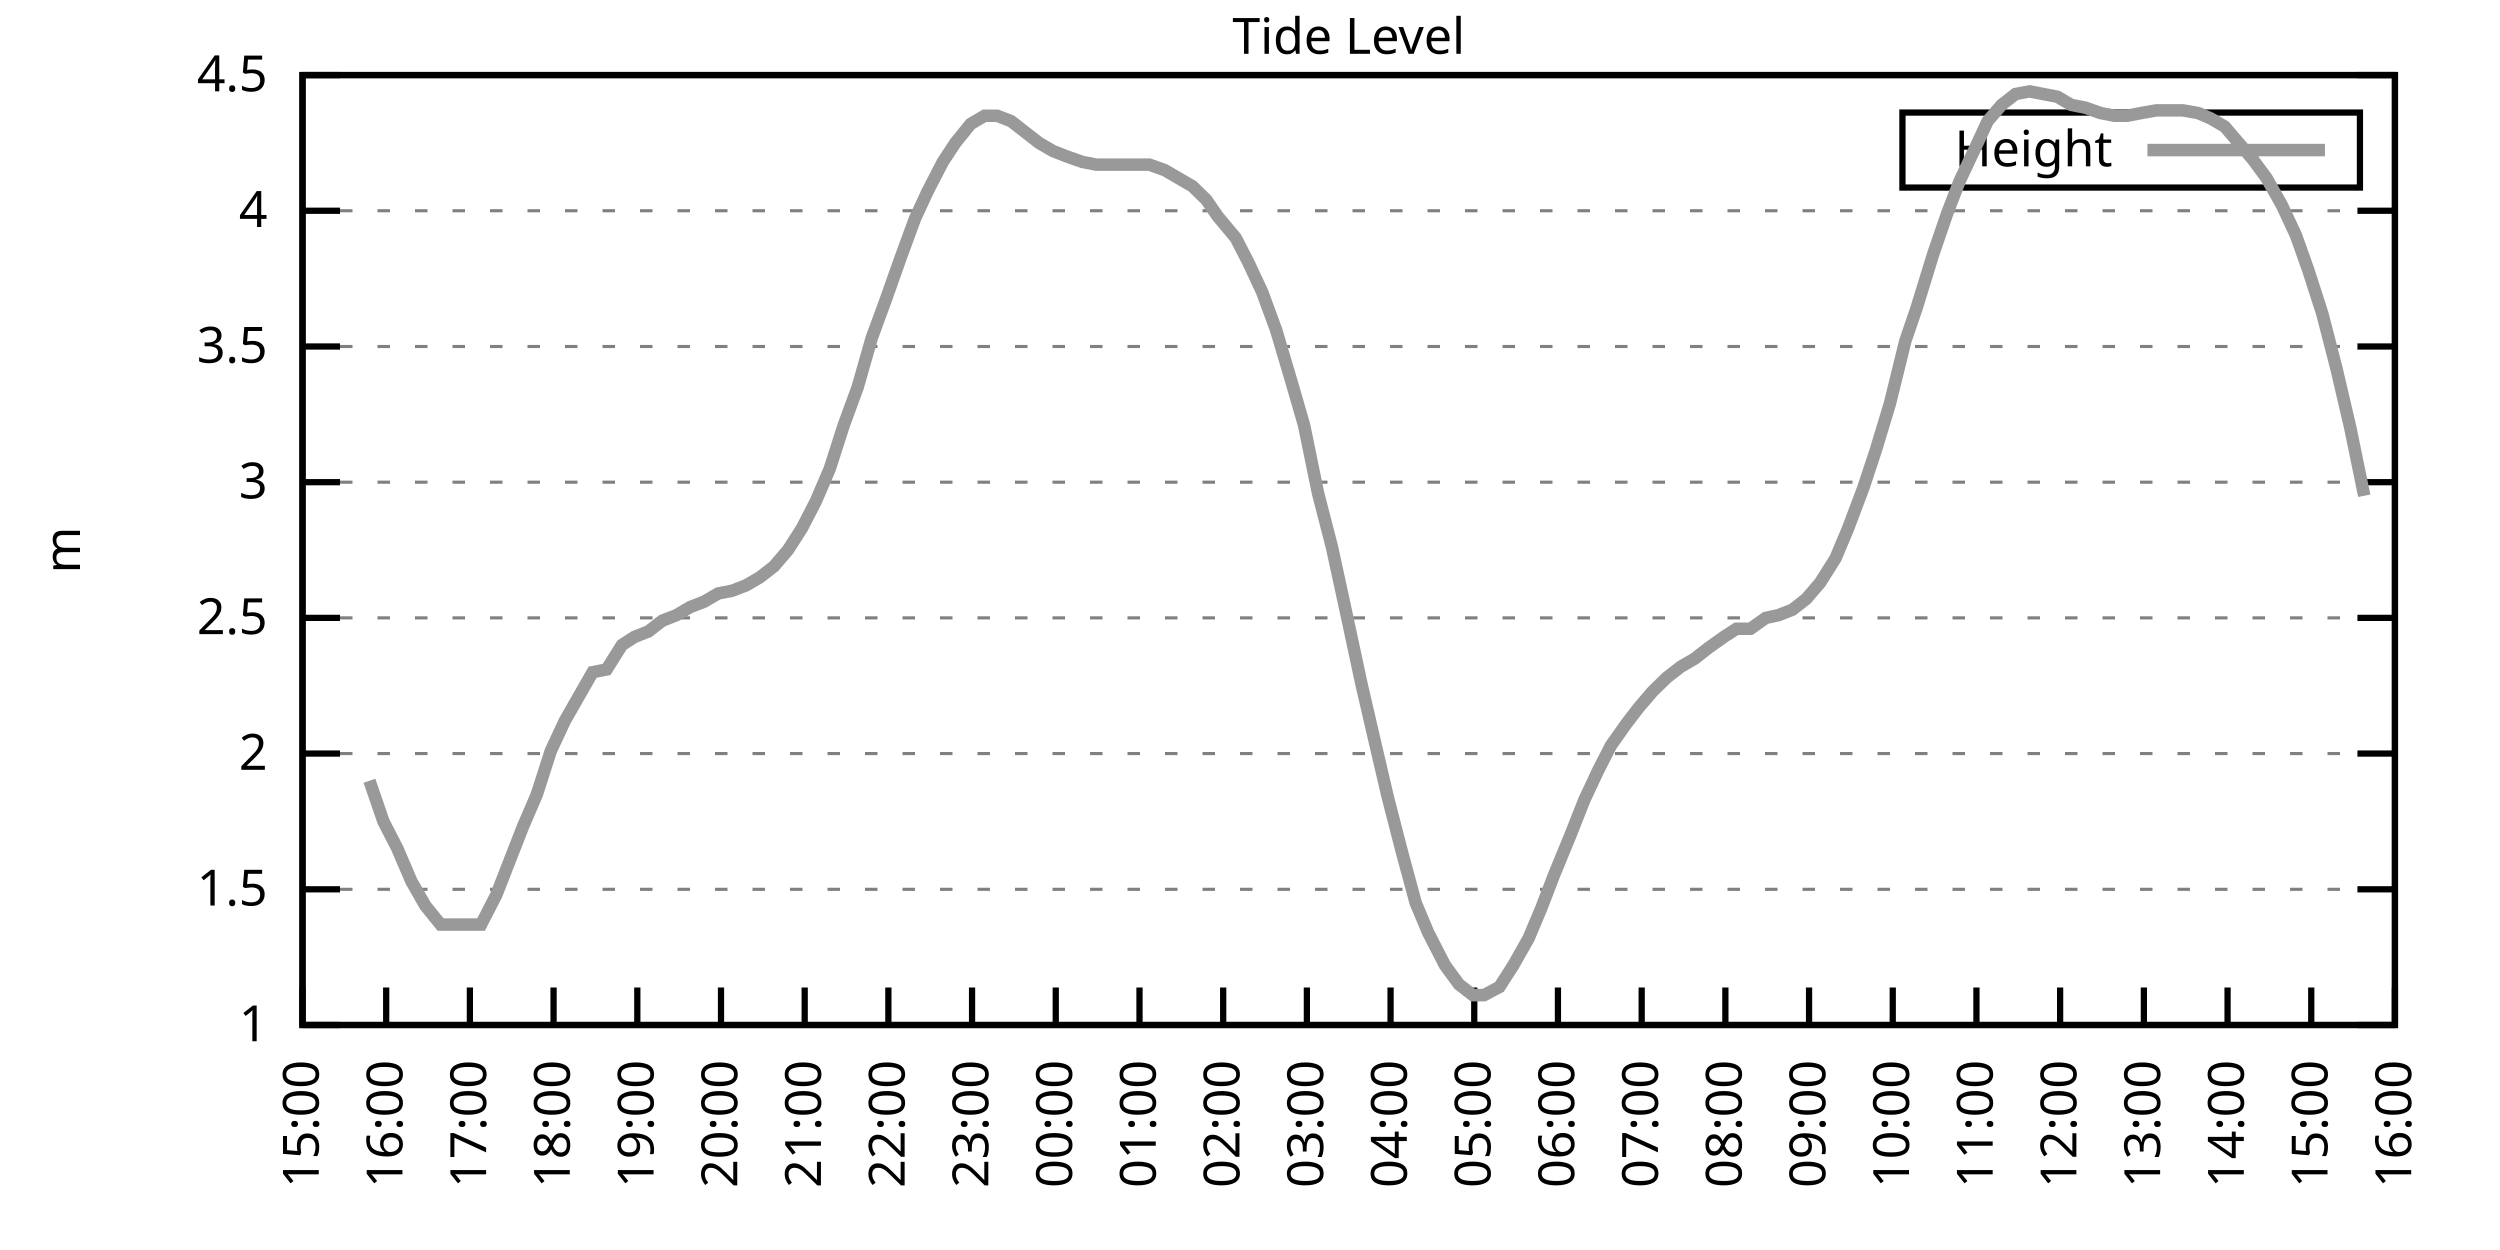
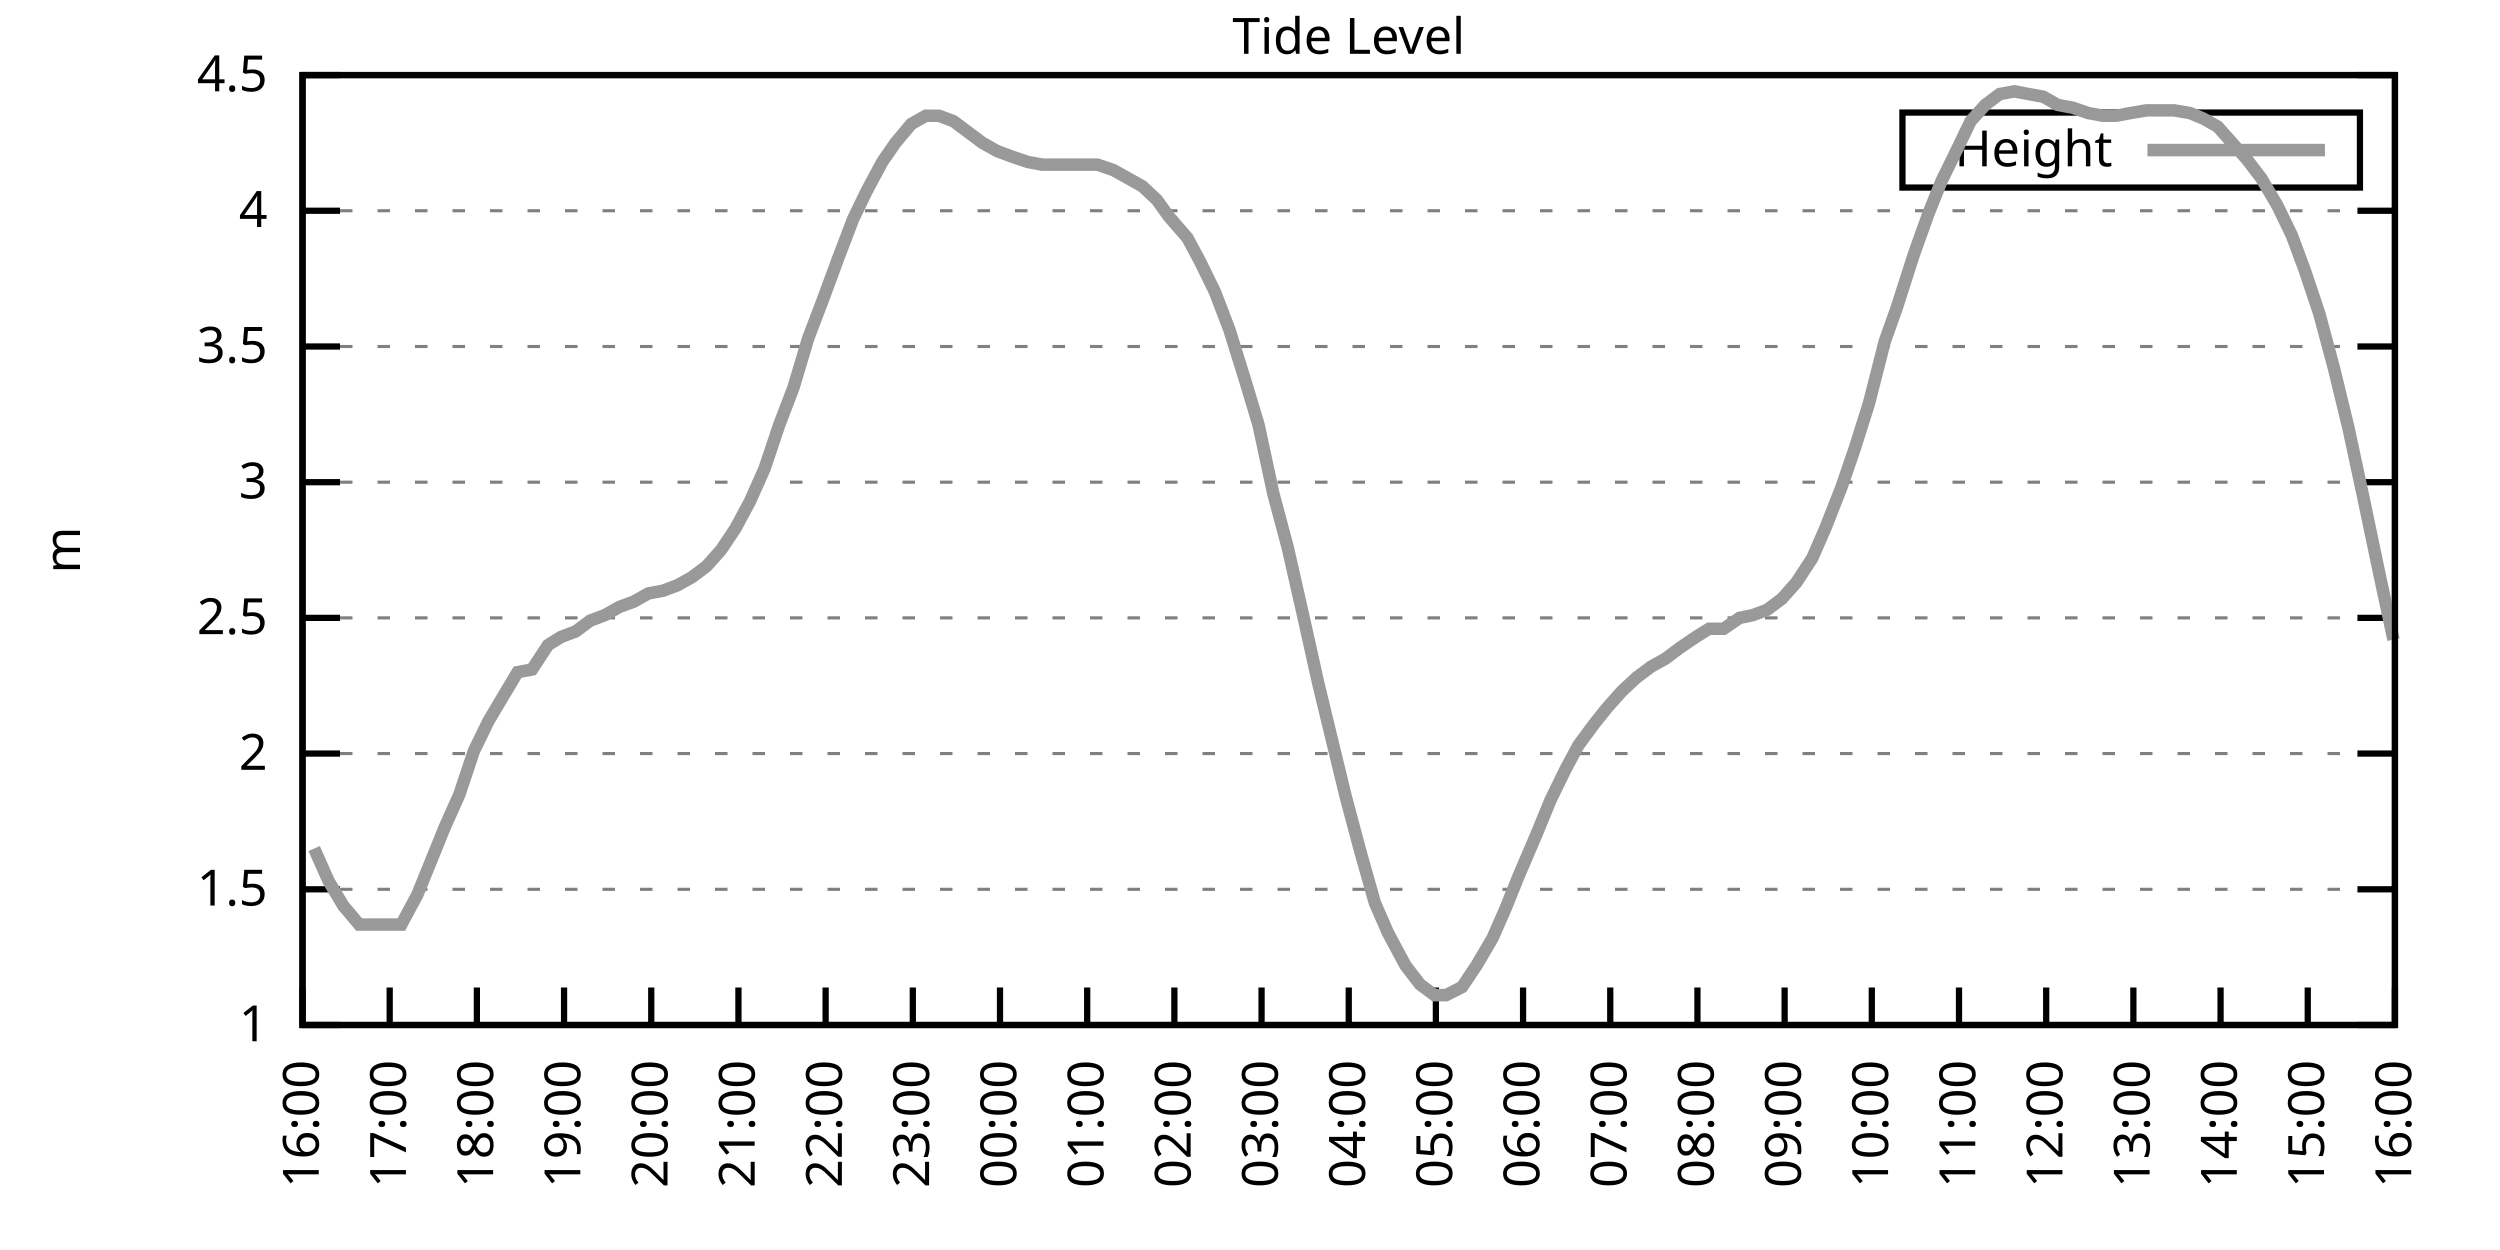
<svg xmlns="http://www.w3.org/2000/svg" xmlns:xlink="http://www.w3.org/1999/xlink" width="400" height="200" viewBox="0 0 400 200">
  <g id="gnuplot_canvas">
    <rect x="0" y="0" width="400" height="200" fill="none" />
    <defs>
      <circle id="gpDot" r="0.5" stroke-width="0.5" stroke="currentColor" />
      <path id="gpPt0" stroke-width="0.333" stroke="currentColor" d="M-1,0 h2 M0,-1 v2" />
      <path id="gpPt1" stroke-width="0.333" stroke="currentColor" d="M-1,-1 L1,1 M1,-1 L-1,1" />
      <path id="gpPt2" stroke-width="0.333" stroke="currentColor" d="M-1,0 L1,0 M0,-1 L0,1 M-1,-1 L1,1 M-1,1 L1,-1" />
      <rect id="gpPt3" stroke-width="0.333" stroke="currentColor" x="-1" y="-1" width="2" height="2" />
      <rect id="gpPt4" stroke-width="0.333" stroke="currentColor" fill="currentColor" x="-1" y="-1" width="2" height="2" />
      <circle id="gpPt5" stroke-width="0.333" stroke="currentColor" cx="0" cy="0" r="1" />
      <use xlink:href="#gpPt5" id="gpPt6" fill="currentColor" stroke="none" />
      <path id="gpPt7" stroke-width="0.333" stroke="currentColor" d="M0,-1.33 L-1.33,0.67 L1.33,0.67 z" />
      <use xlink:href="#gpPt7" id="gpPt8" fill="currentColor" stroke="none" />
      <use xlink:href="#gpPt7" id="gpPt9" stroke="currentColor" transform="rotate(180)" />
      <use xlink:href="#gpPt9" id="gpPt10" fill="currentColor" stroke="none" />
      <use xlink:href="#gpPt3" id="gpPt11" stroke="currentColor" transform="rotate(45)" />
      <use xlink:href="#gpPt11" id="gpPt12" fill="currentColor" stroke="none" />
      <path id="gpPt13" stroke-width="0.333" stroke="currentColor" d="M0,1.330 L1.265,0.411 L0.782,-1.067 L-0.782,-1.076 L-1.265,0.411 z" />
      <use xlink:href="#gpPt13" id="gpPt14" fill="currentColor" stroke="none" />
      <filter id="textbox" filterUnits="objectBoundingBox" x="0" y="0" height="1" width="1">
        <feFlood flood-color="white" flood-opacity="1" result="bgnd" />
        <feComposite in="SourceGraphic" in2="bgnd" operator="atop" />
      </filter>
      <filter id="greybox" filterUnits="objectBoundingBox" x="0" y="0" height="1" width="1">
        <feFlood flood-color="lightgrey" flood-opacity="1" result="grey" />
        <feComposite in="SourceGraphic" in2="grey" operator="atop" />
      </filter>
    </defs>
    <g fill="none" color="white" stroke="currentColor" stroke-width="1.00" stroke-linecap="butt" stroke-linejoin="miter">
</g>
    <g fill="none" color="black" stroke="currentColor" stroke-width="1.00" stroke-linecap="butt" stroke-linejoin="miter">
      <g stroke="none" shape-rendering="crispEdges">
        <polygon fill="rgb(255, 255, 255)" points="48.40,164.00 383.18,164.00 383.18,12.02 48.40,12.02 " />
      </g>
    </g>
    <g fill="none" color="black" stroke="currentColor" stroke-width="1.00" stroke-linecap="butt" stroke-linejoin="miter">
</g>
    <g fill="none" color="black" stroke="black" stroke-width="0.50" stroke-linecap="butt" stroke-linejoin="miter">
</g>
    <g fill="none" color="gray" stroke="currentColor" stroke-width="0.50" stroke-linecap="butt" stroke-linejoin="miter">
      <path stroke="gray" stroke-dasharray="2,4" class="gridline" d="M48.40,164.00 L383.19,164.00  " />
    </g>
    <g fill="none" color="gray" stroke="gray" stroke-width="1.00" stroke-linecap="butt" stroke-linejoin="miter">
</g>
    <g fill="none" color="black" stroke="currentColor" stroke-width="1.00" stroke-linecap="butt" stroke-linejoin="miter">
      <path stroke="black" d="M48.40,164.00 L54.40,164.00 M383.19,164.00 L377.19,164.00  " />
      <g transform="translate(42.80,166.60)" stroke="none" fill="black" font-family="Sans" font-size="8.00" text-anchor="end">
        <text>
          <tspan font-family="Sans"> 1</tspan>
        </text>
      </g>
    </g>
    <g fill="none" color="black" stroke="currentColor" stroke-width="1.00" stroke-linecap="butt" stroke-linejoin="miter">
</g>
    <g fill="none" color="black" stroke="black" stroke-width="0.50" stroke-linecap="butt" stroke-linejoin="miter">
</g>
    <g fill="none" color="gray" stroke="currentColor" stroke-width="0.50" stroke-linecap="butt" stroke-linejoin="miter">
      <path stroke="gray" stroke-dasharray="2,4" class="gridline" d="M48.40,142.29 L383.19,142.29  " />
    </g>
    <g fill="none" color="gray" stroke="gray" stroke-width="1.00" stroke-linecap="butt" stroke-linejoin="miter">
</g>
    <g fill="none" color="black" stroke="currentColor" stroke-width="1.00" stroke-linecap="butt" stroke-linejoin="miter">
      <path stroke="black" d="M48.40,142.29 L54.40,142.29 M383.19,142.29 L377.19,142.29  " />
      <g transform="translate(42.80,144.89)" stroke="none" fill="black" font-family="Sans" font-size="8.00" text-anchor="end">
        <text>
          <tspan font-family="Sans"> 1.5</tspan>
        </text>
      </g>
    </g>
    <g fill="none" color="black" stroke="currentColor" stroke-width="1.00" stroke-linecap="butt" stroke-linejoin="miter">
</g>
    <g fill="none" color="black" stroke="black" stroke-width="0.50" stroke-linecap="butt" stroke-linejoin="miter">
</g>
    <g fill="none" color="gray" stroke="currentColor" stroke-width="0.50" stroke-linecap="butt" stroke-linejoin="miter">
      <path stroke="gray" stroke-dasharray="2,4" class="gridline" d="M48.40,120.57 L383.19,120.57  " />
    </g>
    <g fill="none" color="gray" stroke="gray" stroke-width="1.00" stroke-linecap="butt" stroke-linejoin="miter">
</g>
    <g fill="none" color="black" stroke="currentColor" stroke-width="1.00" stroke-linecap="butt" stroke-linejoin="miter">
      <path stroke="black" d="M48.40,120.57 L54.40,120.57 M383.19,120.57 L377.19,120.57  " />
      <g transform="translate(42.80,123.17)" stroke="none" fill="black" font-family="Sans" font-size="8.00" text-anchor="end">
        <text>
          <tspan font-family="Sans"> 2</tspan>
        </text>
      </g>
    </g>
    <g fill="none" color="black" stroke="currentColor" stroke-width="1.00" stroke-linecap="butt" stroke-linejoin="miter">
</g>
    <g fill="none" color="black" stroke="black" stroke-width="0.50" stroke-linecap="butt" stroke-linejoin="miter">
</g>
    <g fill="none" color="gray" stroke="currentColor" stroke-width="0.50" stroke-linecap="butt" stroke-linejoin="miter">
      <path stroke="gray" stroke-dasharray="2,4" class="gridline" d="M48.40,98.86 L383.19,98.86  " />
    </g>
    <g fill="none" color="gray" stroke="gray" stroke-width="1.00" stroke-linecap="butt" stroke-linejoin="miter">
</g>
    <g fill="none" color="black" stroke="currentColor" stroke-width="1.00" stroke-linecap="butt" stroke-linejoin="miter">
      <path stroke="black" d="M48.40,98.86 L54.40,98.86 M383.19,98.86 L377.19,98.86  " />
      <g transform="translate(42.80,101.46)" stroke="none" fill="black" font-family="Sans" font-size="8.00" text-anchor="end">
        <text>
          <tspan font-family="Sans"> 2.5</tspan>
        </text>
      </g>
    </g>
    <g fill="none" color="black" stroke="currentColor" stroke-width="1.00" stroke-linecap="butt" stroke-linejoin="miter">
</g>
    <g fill="none" color="black" stroke="black" stroke-width="0.50" stroke-linecap="butt" stroke-linejoin="miter">
</g>
    <g fill="none" color="gray" stroke="currentColor" stroke-width="0.50" stroke-linecap="butt" stroke-linejoin="miter">
      <path stroke="gray" stroke-dasharray="2,4" class="gridline" d="M48.40,77.15 L383.19,77.15  " />
    </g>
    <g fill="none" color="gray" stroke="gray" stroke-width="1.00" stroke-linecap="butt" stroke-linejoin="miter">
</g>
    <g fill="none" color="black" stroke="currentColor" stroke-width="1.00" stroke-linecap="butt" stroke-linejoin="miter">
      <path stroke="black" d="M48.40,77.15 L54.40,77.15 M383.19,77.15 L377.19,77.15  " />
      <g transform="translate(42.80,79.75)" stroke="none" fill="black" font-family="Sans" font-size="8.00" text-anchor="end">
        <text>
          <tspan font-family="Sans"> 3</tspan>
        </text>
      </g>
    </g>
    <g fill="none" color="black" stroke="currentColor" stroke-width="1.00" stroke-linecap="butt" stroke-linejoin="miter">
</g>
    <g fill="none" color="black" stroke="black" stroke-width="0.50" stroke-linecap="butt" stroke-linejoin="miter">
</g>
    <g fill="none" color="gray" stroke="currentColor" stroke-width="0.50" stroke-linecap="butt" stroke-linejoin="miter">
      <path stroke="gray" stroke-dasharray="2,4" class="gridline" d="M48.40,55.44 L383.19,55.44  " />
    </g>
    <g fill="none" color="gray" stroke="gray" stroke-width="1.00" stroke-linecap="butt" stroke-linejoin="miter">
</g>
    <g fill="none" color="black" stroke="currentColor" stroke-width="1.00" stroke-linecap="butt" stroke-linejoin="miter">
      <path stroke="black" d="M48.40,55.44 L54.40,55.44 M383.19,55.44 L377.19,55.44  " />
      <g transform="translate(42.80,58.04)" stroke="none" fill="black" font-family="Sans" font-size="8.00" text-anchor="end">
        <text>
          <tspan font-family="Sans"> 3.5</tspan>
        </text>
      </g>
    </g>
    <g fill="none" color="black" stroke="currentColor" stroke-width="1.00" stroke-linecap="butt" stroke-linejoin="miter">
</g>
    <g fill="none" color="black" stroke="black" stroke-width="0.50" stroke-linecap="butt" stroke-linejoin="miter">
</g>
    <g fill="none" color="gray" stroke="currentColor" stroke-width="0.50" stroke-linecap="butt" stroke-linejoin="miter">
      <path stroke="gray" stroke-dasharray="2,4" class="gridline" d="M48.40,33.72 L383.19,33.72  " />
    </g>
    <g fill="none" color="gray" stroke="gray" stroke-width="1.00" stroke-linecap="butt" stroke-linejoin="miter">
</g>
    <g fill="none" color="black" stroke="currentColor" stroke-width="1.00" stroke-linecap="butt" stroke-linejoin="miter">
      <path stroke="black" d="M48.40,33.72 L54.40,33.72 M383.19,33.72 L377.19,33.72  " />
      <g transform="translate(42.80,36.32)" stroke="none" fill="black" font-family="Sans" font-size="8.00" text-anchor="end">
        <text>
          <tspan font-family="Sans"> 4</tspan>
        </text>
      </g>
    </g>
    <g fill="none" color="black" stroke="currentColor" stroke-width="1.00" stroke-linecap="butt" stroke-linejoin="miter">
</g>
    <g fill="none" color="black" stroke="black" stroke-width="0.50" stroke-linecap="butt" stroke-linejoin="miter">
</g>
    <g fill="none" color="gray" stroke="currentColor" stroke-width="0.50" stroke-linecap="butt" stroke-linejoin="miter">
      <path stroke="gray" stroke-dasharray="2,4" class="gridline" d="M48.40,12.01 L383.19,12.01  " />
    </g>
    <g fill="none" color="gray" stroke="gray" stroke-width="1.00" stroke-linecap="butt" stroke-linejoin="miter">
</g>
    <g fill="none" color="black" stroke="currentColor" stroke-width="1.00" stroke-linecap="butt" stroke-linejoin="miter">
      <path stroke="black" d="M48.40,12.01 L54.40,12.01 M383.19,12.01 L377.19,12.01  " />
      <g transform="translate(42.80,14.61)" stroke="none" fill="black" font-family="Sans" font-size="8.00" text-anchor="end">
        <text>
          <tspan font-family="Sans"> 4.5</tspan>
        </text>
      </g>
    </g>
    <g fill="none" color="black" stroke="currentColor" stroke-width="1.00" stroke-linecap="butt" stroke-linejoin="miter">
      <path stroke="black" d="M48.40,164.00 L48.40,158.00  " />
      <g transform="translate(51.00,169.60) rotate(270.00)" stroke="none" fill="black" font-family="Sans" font-size="8.00" text-anchor="end">
        <text>
-           <tspan font-family="Sans">15:00</tspan>
-         </text>
-       </g>
-     </g>
-     <g fill="none" color="black" stroke="currentColor" stroke-width="1.00" stroke-linecap="butt" stroke-linejoin="miter">
-       <path stroke="black" d="M61.79,164.00 L61.79,158.00  " />
-       <g transform="translate(64.39,169.60) rotate(270.00)" stroke="none" fill="black" font-family="Sans" font-size="8.00" text-anchor="end">
-         <text>
          <tspan font-family="Sans">16:00</tspan>
        </text>
      </g>
    </g>
    <g fill="none" color="black" stroke="currentColor" stroke-width="1.00" stroke-linecap="butt" stroke-linejoin="miter">
-       <path stroke="black" d="M75.18,164.00 L75.18,158.00  " />
-       <g transform="translate(77.78,169.60) rotate(270.00)" stroke="none" fill="black" font-family="Sans" font-size="8.00" text-anchor="end">
+       <path stroke="black" d="M62.35,164.00 L62.35,158.00  " />
+       <g transform="translate(64.95,169.60) rotate(270.00)" stroke="none" fill="black" font-family="Sans" font-size="8.00" text-anchor="end">
        <text>
          <tspan font-family="Sans">17:00</tspan>
        </text>
      </g>
    </g>
    <g fill="none" color="black" stroke="currentColor" stroke-width="1.00" stroke-linecap="butt" stroke-linejoin="miter">
-       <path stroke="black" d="M88.57,164.00 L88.57,158.00  " />
-       <g transform="translate(91.17,169.60) rotate(270.00)" stroke="none" fill="black" font-family="Sans" font-size="8.00" text-anchor="end">
+       <path stroke="black" d="M76.30,164.00 L76.30,158.00  " />
+       <g transform="translate(78.90,169.60) rotate(270.00)" stroke="none" fill="black" font-family="Sans" font-size="8.00" text-anchor="end">
        <text>
          <tspan font-family="Sans">18:00</tspan>
        </text>
      </g>
    </g>
    <g fill="none" color="black" stroke="currentColor" stroke-width="1.00" stroke-linecap="butt" stroke-linejoin="miter">
-       <path stroke="black" d="M101.97,164.00 L101.97,158.00  " />
-       <g transform="translate(104.57,169.60) rotate(270.00)" stroke="none" fill="black" font-family="Sans" font-size="8.00" text-anchor="end">
+       <path stroke="black" d="M90.25,164.00 L90.25,158.00  " />
+       <g transform="translate(92.85,169.60) rotate(270.00)" stroke="none" fill="black" font-family="Sans" font-size="8.00" text-anchor="end">
        <text>
          <tspan font-family="Sans">19:00</tspan>
        </text>
      </g>
    </g>
    <g fill="none" color="black" stroke="currentColor" stroke-width="1.00" stroke-linecap="butt" stroke-linejoin="miter">
-       <path stroke="black" d="M115.36,164.00 L115.36,158.00  " />
-       <g transform="translate(117.96,169.60) rotate(270.00)" stroke="none" fill="black" font-family="Sans" font-size="8.00" text-anchor="end">
+       <path stroke="black" d="M104.20,164.00 L104.20,158.00  " />
+       <g transform="translate(106.80,169.60) rotate(270.00)" stroke="none" fill="black" font-family="Sans" font-size="8.00" text-anchor="end">
        <text>
          <tspan font-family="Sans">20:00</tspan>
        </text>
      </g>
    </g>
    <g fill="none" color="black" stroke="currentColor" stroke-width="1.00" stroke-linecap="butt" stroke-linejoin="miter">
-       <path stroke="black" d="M128.75,164.00 L128.75,158.00  " />
-       <g transform="translate(131.35,169.60) rotate(270.00)" stroke="none" fill="black" font-family="Sans" font-size="8.00" text-anchor="end">
+       <path stroke="black" d="M118.15,164.00 L118.15,158.00  " />
+       <g transform="translate(120.75,169.60) rotate(270.00)" stroke="none" fill="black" font-family="Sans" font-size="8.00" text-anchor="end">
        <text>
          <tspan font-family="Sans">21:00</tspan>
        </text>
      </g>
    </g>
    <g fill="none" color="black" stroke="currentColor" stroke-width="1.00" stroke-linecap="butt" stroke-linejoin="miter">
-       <path stroke="black" d="M142.14,164.00 L142.14,158.00  " />
-       <g transform="translate(144.74,169.60) rotate(270.00)" stroke="none" fill="black" font-family="Sans" font-size="8.00" text-anchor="end">
+       <path stroke="black" d="M132.10,164.00 L132.10,158.00  " />
+       <g transform="translate(134.70,169.60) rotate(270.00)" stroke="none" fill="black" font-family="Sans" font-size="8.00" text-anchor="end">
        <text>
          <tspan font-family="Sans">22:00</tspan>
        </text>
      </g>
    </g>
    <g fill="none" color="black" stroke="currentColor" stroke-width="1.00" stroke-linecap="butt" stroke-linejoin="miter">
-       <path stroke="black" d="M155.53,164.00 L155.53,158.00  " />
-       <g transform="translate(158.13,169.60) rotate(270.00)" stroke="none" fill="black" font-family="Sans" font-size="8.00" text-anchor="end">
+       <path stroke="black" d="M146.05,164.00 L146.05,158.00  " />
+       <g transform="translate(148.65,169.60) rotate(270.00)" stroke="none" fill="black" font-family="Sans" font-size="8.00" text-anchor="end">
        <text>
          <tspan font-family="Sans">23:00</tspan>
        </text>
      </g>
    </g>
    <g fill="none" color="black" stroke="currentColor" stroke-width="1.00" stroke-linecap="butt" stroke-linejoin="miter">
-       <path stroke="black" d="M168.92,164.00 L168.92,158.00  " />
-       <g transform="translate(171.52,169.60) rotate(270.00)" stroke="none" fill="black" font-family="Sans" font-size="8.00" text-anchor="end">
+       <path stroke="black" d="M160.00,164.00 L160.00,158.00  " />
+       <g transform="translate(162.60,169.60) rotate(270.00)" stroke="none" fill="black" font-family="Sans" font-size="8.00" text-anchor="end">
        <text>
          <tspan font-family="Sans">00:00</tspan>
        </text>
      </g>
    </g>
    <g fill="none" color="black" stroke="currentColor" stroke-width="1.00" stroke-linecap="butt" stroke-linejoin="miter">
-       <path stroke="black" d="M182.32,164.00 L182.32,158.00  " />
-       <g transform="translate(184.92,169.60) rotate(270.00)" stroke="none" fill="black" font-family="Sans" font-size="8.00" text-anchor="end">
+       <path stroke="black" d="M173.95,164.00 L173.95,158.00  " />
+       <g transform="translate(176.55,169.60) rotate(270.00)" stroke="none" fill="black" font-family="Sans" font-size="8.00" text-anchor="end">
        <text>
          <tspan font-family="Sans">01:00</tspan>
        </text>
      </g>
    </g>
    <g fill="none" color="black" stroke="currentColor" stroke-width="1.00" stroke-linecap="butt" stroke-linejoin="miter">
-       <path stroke="black" d="M195.71,164.00 L195.71,158.00  " />
-       <g transform="translate(198.31,169.60) rotate(270.00)" stroke="none" fill="black" font-family="Sans" font-size="8.00" text-anchor="end">
+       <path stroke="black" d="M187.90,164.00 L187.90,158.00  " />
+       <g transform="translate(190.50,169.60) rotate(270.00)" stroke="none" fill="black" font-family="Sans" font-size="8.00" text-anchor="end">
        <text>
          <tspan font-family="Sans">02:00</tspan>
        </text>
      </g>
    </g>
    <g fill="none" color="black" stroke="currentColor" stroke-width="1.00" stroke-linecap="butt" stroke-linejoin="miter">
-       <path stroke="black" d="M209.10,164.00 L209.10,158.00  " />
-       <g transform="translate(211.70,169.60) rotate(270.00)" stroke="none" fill="black" font-family="Sans" font-size="8.00" text-anchor="end">
+       <path stroke="black" d="M201.85,164.00 L201.85,158.00  " />
+       <g transform="translate(204.45,169.60) rotate(270.00)" stroke="none" fill="black" font-family="Sans" font-size="8.00" text-anchor="end">
        <text>
          <tspan font-family="Sans">03:00</tspan>
        </text>
      </g>
    </g>
    <g fill="none" color="black" stroke="currentColor" stroke-width="1.00" stroke-linecap="butt" stroke-linejoin="miter">
-       <path stroke="black" d="M222.49,164.00 L222.49,158.00  " />
-       <g transform="translate(225.09,169.60) rotate(270.00)" stroke="none" fill="black" font-family="Sans" font-size="8.00" text-anchor="end">
+       <path stroke="black" d="M215.80,164.00 L215.80,158.00  " />
+       <g transform="translate(218.40,169.60) rotate(270.00)" stroke="none" fill="black" font-family="Sans" font-size="8.00" text-anchor="end">
        <text>
          <tspan font-family="Sans">04:00</tspan>
        </text>
      </g>
    </g>
    <g fill="none" color="black" stroke="currentColor" stroke-width="1.00" stroke-linecap="butt" stroke-linejoin="miter">
-       <path stroke="black" d="M235.88,164.00 L235.88,158.00  " />
-       <g transform="translate(238.48,169.60) rotate(270.00)" stroke="none" fill="black" font-family="Sans" font-size="8.00" text-anchor="end">
+       <path stroke="black" d="M229.74,164.00 L229.74,158.00  " />
+       <g transform="translate(232.34,169.60) rotate(270.00)" stroke="none" fill="black" font-family="Sans" font-size="8.00" text-anchor="end">
        <text>
          <tspan font-family="Sans">05:00</tspan>
        </text>
      </g>
    </g>
    <g fill="none" color="black" stroke="currentColor" stroke-width="1.00" stroke-linecap="butt" stroke-linejoin="miter">
-       <path stroke="black" d="M249.27,164.00 L249.27,158.00  " />
-       <g transform="translate(251.87,169.60) rotate(270.00)" stroke="none" fill="black" font-family="Sans" font-size="8.00" text-anchor="end">
+       <path stroke="black" d="M243.69,164.00 L243.69,158.00  " />
+       <g transform="translate(246.29,169.60) rotate(270.00)" stroke="none" fill="black" font-family="Sans" font-size="8.00" text-anchor="end">
        <text>
          <tspan font-family="Sans">06:00</tspan>
        </text>
      </g>
    </g>
    <g fill="none" color="black" stroke="currentColor" stroke-width="1.00" stroke-linecap="butt" stroke-linejoin="miter">
-       <path stroke="black" d="M262.67,164.00 L262.67,158.00  " />
-       <g transform="translate(265.27,169.60) rotate(270.00)" stroke="none" fill="black" font-family="Sans" font-size="8.00" text-anchor="end">
+       <path stroke="black" d="M257.64,164.00 L257.64,158.00  " />
+       <g transform="translate(260.24,169.60) rotate(270.00)" stroke="none" fill="black" font-family="Sans" font-size="8.00" text-anchor="end">
        <text>
          <tspan font-family="Sans">07:00</tspan>
        </text>
      </g>
    </g>
    <g fill="none" color="black" stroke="currentColor" stroke-width="1.00" stroke-linecap="butt" stroke-linejoin="miter">
-       <path stroke="black" d="M276.06,164.00 L276.06,158.00  " />
-       <g transform="translate(278.66,169.60) rotate(270.00)" stroke="none" fill="black" font-family="Sans" font-size="8.00" text-anchor="end">
+       <path stroke="black" d="M271.59,164.00 L271.59,158.00  " />
+       <g transform="translate(274.19,169.60) rotate(270.00)" stroke="none" fill="black" font-family="Sans" font-size="8.00" text-anchor="end">
        <text>
          <tspan font-family="Sans">08:00</tspan>
        </text>
      </g>
    </g>
    <g fill="none" color="black" stroke="currentColor" stroke-width="1.00" stroke-linecap="butt" stroke-linejoin="miter">
-       <path stroke="black" d="M289.45,164.00 L289.45,158.00  " />
-       <g transform="translate(292.05,169.60) rotate(270.00)" stroke="none" fill="black" font-family="Sans" font-size="8.00" text-anchor="end">
+       <path stroke="black" d="M285.54,164.00 L285.54,158.00  " />
+       <g transform="translate(288.14,169.60) rotate(270.00)" stroke="none" fill="black" font-family="Sans" font-size="8.00" text-anchor="end">
        <text>
          <tspan font-family="Sans">09:00</tspan>
        </text>
      </g>
    </g>
    <g fill="none" color="black" stroke="currentColor" stroke-width="1.00" stroke-linecap="butt" stroke-linejoin="miter">
-       <path stroke="black" d="M302.84,164.00 L302.84,158.00  " />
-       <g transform="translate(305.44,169.60) rotate(270.00)" stroke="none" fill="black" font-family="Sans" font-size="8.00" text-anchor="end">
+       <path stroke="black" d="M299.49,164.00 L299.49,158.00  " />
+       <g transform="translate(302.09,169.60) rotate(270.00)" stroke="none" fill="black" font-family="Sans" font-size="8.00" text-anchor="end">
        <text>
          <tspan font-family="Sans">10:00</tspan>
        </text>
      </g>
    </g>
    <g fill="none" color="black" stroke="currentColor" stroke-width="1.00" stroke-linecap="butt" stroke-linejoin="miter">
-       <path stroke="black" d="M316.23,164.00 L316.23,158.00  " />
-       <g transform="translate(318.83,169.60) rotate(270.00)" stroke="none" fill="black" font-family="Sans" font-size="8.00" text-anchor="end">
+       <path stroke="black" d="M313.44,164.00 L313.44,158.00  " />
+       <g transform="translate(316.04,169.60) rotate(270.00)" stroke="none" fill="black" font-family="Sans" font-size="8.00" text-anchor="end">
        <text>
          <tspan font-family="Sans">11:00</tspan>
        </text>
      </g>
    </g>
    <g fill="none" color="black" stroke="currentColor" stroke-width="1.00" stroke-linecap="butt" stroke-linejoin="miter">
-       <path stroke="black" d="M329.62,164.00 L329.62,158.00  " />
-       <g transform="translate(332.22,169.60) rotate(270.00)" stroke="none" fill="black" font-family="Sans" font-size="8.00" text-anchor="end">
+       <path stroke="black" d="M327.39,164.00 L327.39,158.00  " />
+       <g transform="translate(329.99,169.60) rotate(270.00)" stroke="none" fill="black" font-family="Sans" font-size="8.00" text-anchor="end">
        <text>
          <tspan font-family="Sans">12:00</tspan>
        </text>
      </g>
    </g>
    <g fill="none" color="black" stroke="currentColor" stroke-width="1.00" stroke-linecap="butt" stroke-linejoin="miter">
-       <path stroke="black" d="M343.02,164.00 L343.02,158.00  " />
-       <g transform="translate(345.62,169.60) rotate(270.00)" stroke="none" fill="black" font-family="Sans" font-size="8.00" text-anchor="end">
+       <path stroke="black" d="M341.34,164.00 L341.34,158.00  " />
+       <g transform="translate(343.94,169.60) rotate(270.00)" stroke="none" fill="black" font-family="Sans" font-size="8.00" text-anchor="end">
        <text>
          <tspan font-family="Sans">13:00</tspan>
        </text>
      </g>
    </g>
    <g fill="none" color="black" stroke="currentColor" stroke-width="1.00" stroke-linecap="butt" stroke-linejoin="miter">
-       <path stroke="black" d="M356.41,164.00 L356.41,158.00  " />
-       <g transform="translate(359.01,169.60) rotate(270.00)" stroke="none" fill="black" font-family="Sans" font-size="8.00" text-anchor="end">
+       <path stroke="black" d="M355.29,164.00 L355.29,158.00  " />
+       <g transform="translate(357.89,169.60) rotate(270.00)" stroke="none" fill="black" font-family="Sans" font-size="8.00" text-anchor="end">
        <text>
          <tspan font-family="Sans">14:00</tspan>
        </text>
      </g>
    </g>
    <g fill="none" color="black" stroke="currentColor" stroke-width="1.00" stroke-linecap="butt" stroke-linejoin="miter">
-       <path stroke="black" d="M369.80,164.00 L369.80,158.00  " />
-       <g transform="translate(372.40,169.60) rotate(270.00)" stroke="none" fill="black" font-family="Sans" font-size="8.00" text-anchor="end">
+       <path stroke="black" d="M369.24,164.00 L369.24,158.00  " />
+       <g transform="translate(371.84,169.60) rotate(270.00)" stroke="none" fill="black" font-family="Sans" font-size="8.00" text-anchor="end">
        <text>
          <tspan font-family="Sans">15:00</tspan>
        </text>
      </g>
    </g>
    <g fill="none" color="black" stroke="currentColor" stroke-width="1.00" stroke-linecap="butt" stroke-linejoin="miter">
      <path stroke="black" d="M383.19,164.00 L383.19,158.00  " />
      <g transform="translate(385.79,169.60) rotate(270.00)" stroke="none" fill="black" font-family="Sans" font-size="8.00" text-anchor="end">
        <text>
          <tspan font-family="Sans">16:00</tspan>
        </text>
      </g>
    </g>
    <g fill="none" color="black" stroke="currentColor" stroke-width="1.00" stroke-linecap="butt" stroke-linejoin="miter">
</g>
    <g fill="none" color="black" stroke="currentColor" stroke-width="1.00" stroke-linecap="butt" stroke-linejoin="miter">
      <path stroke="black" d="M48.40,12.01 L48.40,164.00 L383.19,164.00 L383.19,12.01 L48.40,12.01 Z  " />
    </g>
    <g fill="none" color="black" stroke="currentColor" stroke-width="1.00" stroke-linecap="butt" stroke-linejoin="miter">
</g>
    <g fill="none" color="black" stroke="currentColor" stroke-width="1.00" stroke-linecap="butt" stroke-linejoin="miter">
      <path stroke="black" d="M304.39,30.01 L304.39,18.01 L377.59,18.01 L377.59,30.01 L304.39,30.01 Z  " />
    </g>
    <g id="Tide_level_plot_1">
      <g fill="none" color="white" stroke="black" stroke-width="2.00" stroke-linecap="butt" stroke-linejoin="miter">
</g>
      <g fill="none" color="black" stroke="currentColor" stroke-width="2.00" stroke-linecap="butt" stroke-linejoin="miter">
        <g transform="translate(337.99,26.61)" stroke="none" fill="black" font-family="Sans" font-size="8.00" text-anchor="end">
          <text>
            <tspan font-family="Sans">Height</tspan>
          </text>
        </g>
      </g>
      <g fill="none" color="black" stroke="currentColor" stroke-width="2.00" stroke-linecap="butt" stroke-linejoin="miter">
-         <path stroke="rgb(153, 153, 153)" d="M343.59,24.01 L371.99,24.01 M59.11,124.92 L61.35,131.43 L63.58,135.77 L65.81,140.98 L68.04,144.89 L70.50,147.93   L72.50,147.93 L74.96,147.93 L76.97,147.93 L79.42,143.16 L83.66,132.30 L85.90,127.09 L88.13,120.14 L90.36,115.36   L92.59,111.45 L94.82,107.55 L97.06,107.11 L99.51,103.20 L101.52,101.90 L103.75,101.03 L105.98,99.30 L108.22,98.43   L110.45,97.12 L112.68,96.26 L114.91,94.95 L117.14,94.52 L119.38,93.65 L121.61,92.35 L123.84,90.61 L126.07,88.00   L128.30,84.53 L130.54,80.19 L132.77,74.98 L135.00,68.03 L137.23,61.95 L139.46,54.13 L141.69,48.05 L144.15,41.11   L146.38,35.03 L148.39,30.68 L150.85,25.91 L152.85,22.87 L155.31,19.83 L157.54,18.52 L159.55,18.52 L161.78,19.39   L164.01,21.13 L166.25,22.87 L168.48,24.17 L170.71,25.04 L173.17,25.91 L175.40,26.34 L177.41,26.34 L179.64,26.34   L183.88,26.34 L186.33,27.21 L188.57,28.51 L190.80,29.81 L193.03,31.99 L194.81,34.59 L197.72,38.07 L199.73,41.97   L201.96,46.75 L204.19,52.83 L206.64,61.08 L208.65,68.03 L210.88,78.89 L213.12,87.57 L215.57,98.86 L217.80,109.28   L219.81,117.97 L222.04,127.52 L224.28,136.21 L226.51,144.46 L228.52,149.24 L231.20,154.45 L233.43,157.49 L235.66,159.22   L237.44,159.22 L239.90,157.92 L242.13,154.45 L244.59,150.10 L246.60,145.33 L248.60,140.12 L251.28,133.60 L253.51,127.96   L255.75,123.18 L257.76,119.27 L260.21,115.80 L262.22,113.19 L264.45,110.59 L266.68,108.42 L268.92,106.68 L271.15,105.38   L273.38,103.64 L275.83,101.90 L277.84,100.60 L280.07,100.60 L282.53,98.86 L284.54,98.43 L286.77,97.56 L289.00,95.82   L291.23,93.22 L293.69,89.31 L295.70,84.53 L298.15,78.02 L300.16,71.94 L302.39,64.56 L304.85,54.57 L306.63,49.36   L309.31,40.67 L311.54,34.16 L313.55,28.95 L316.01,23.73 L318.02,19.39 L320.25,16.79 L322.48,15.05 L324.71,14.62   L326.95,15.05 L329.18,15.48 L331.41,16.79 L333.64,17.22 L336.10,18.09 L338.33,18.52 L340.34,18.52 L342.57,18.09   L345.02,17.66 L347.03,17.66 L349.26,17.66 L351.72,18.09 L353.73,18.96 L355.96,20.26 L358.19,22.87 L360.42,25.47   L362.66,28.51 L365.11,32.85 L367.34,37.63 L369.35,43.28 L371.58,50.22 L373.82,58.91 L376.05,68.46 L378.28,79.32    " />
+         <path stroke="rgb(153, 153, 153)" d="M343.59,24.01 L371.99,24.01 M50.26,135.77 L52.58,140.98 L54.91,144.89 L57.47,147.93 L59.56,147.93 L62.12,147.93   L64.21,147.93 L66.77,143.16 L71.18,132.30 L73.51,127.09 L75.83,120.14 L78.16,115.36 L80.48,111.45 L82.81,107.55   L85.13,107.11 L87.69,103.20 L89.78,101.90 L92.11,101.03 L94.43,99.30 L96.76,98.43 L99.08,97.12 L101.41,96.26   L103.73,94.95 L106.06,94.52 L108.38,93.65 L110.71,92.35 L113.03,90.61 L115.36,88.00 L117.68,84.53 L120.01,80.19   L122.33,74.98 L124.66,68.03 L126.98,61.95 L129.31,54.13 L131.63,48.05 L134.19,41.11 L136.51,35.03 L138.61,30.68   L141.16,25.91 L143.26,22.87 L145.81,19.83 L148.14,18.52 L150.23,18.52 L152.56,19.39 L154.88,21.13 L157.21,22.87   L159.53,24.17 L161.86,25.04 L164.41,25.91 L166.74,26.34 L168.83,26.34 L171.16,26.34 L175.57,26.34 L178.13,27.21   L180.46,28.51 L182.78,29.81 L185.11,31.99 L186.97,34.59 L189.99,38.07 L192.08,41.97 L194.41,46.75 L196.73,52.83   L199.29,61.08 L201.38,68.03 L203.71,78.89 L206.03,87.57 L208.59,98.86 L210.91,109.28 L213.01,117.97 L215.33,127.52   L217.65,136.21 L219.98,144.46 L222.07,149.24 L224.86,154.45 L227.19,157.49 L229.51,159.22 L231.37,159.22 L233.93,157.92   L236.25,154.45 L238.81,150.10 L240.90,145.33 L243.00,140.12 L245.79,133.60 L248.11,127.96 L250.44,123.18 L252.53,119.27   L255.09,115.80 L257.18,113.19 L259.50,110.59 L261.83,108.42 L264.15,106.68 L266.48,105.38 L268.80,103.64 L271.36,101.90   L273.45,100.60 L275.78,100.60 L278.34,98.86 L280.43,98.43 L282.75,97.56 L285.08,95.82 L287.40,93.22 L289.96,89.31   L292.05,84.53 L294.61,78.02 L296.70,71.94 L299.03,64.56 L301.58,54.57 L303.44,49.36 L306.23,40.67 L308.56,34.16   L310.65,28.95 L313.21,23.73 L315.30,19.39 L317.63,16.79 L319.95,15.05 L322.28,14.62 L324.60,15.05 L326.93,15.48   L329.25,16.79 L331.58,17.22 L334.13,18.09 L336.46,18.52 L338.55,18.52 L340.88,18.09 L343.43,17.66 L345.53,17.66   L347.85,17.66 L350.41,18.09 L352.50,18.96 L354.83,20.26 L357.15,22.87 L359.48,25.47 L361.80,28.51 L364.36,32.85   L366.68,37.63 L368.78,43.28 L371.10,50.22 L373.43,58.91 L375.75,68.46 L378.08,79.32 L380.63,91.48 L382.96,102.34    " />
      </g>
    </g>
    <g fill="none" color="black" stroke="currentColor" stroke-width="2.00" stroke-linecap="butt" stroke-linejoin="miter">
</g>
    <g fill="none" color="black" stroke="black" stroke-width="1.00" stroke-linecap="butt" stroke-linejoin="miter">
</g>
    <g fill="none" color="black" stroke="currentColor" stroke-width="1.00" stroke-linecap="butt" stroke-linejoin="miter">
      <path stroke="black" d="M48.40,12.01 L48.40,164.00 L383.19,164.00 L383.19,12.01 L48.40,12.01 Z  " />
      <g transform="translate(12.80,88.01) rotate(270.00)" stroke="none" fill="black" font-family="Sans" font-size="8.00" text-anchor="middle">
        <text>
          <tspan font-family="Sans">m</tspan>
        </text>
      </g>
    </g>
    <g fill="none" color="black" stroke="currentColor" stroke-width="1.00" stroke-linecap="butt" stroke-linejoin="miter">
</g>
    <g fill="none" color="black" stroke="currentColor" stroke-width="1.00" stroke-linecap="butt" stroke-linejoin="miter">
      <g transform="translate(215.79,8.61)" stroke="none" fill="black" font-family="Sans" font-size="8.00" text-anchor="middle">
        <text>
          <tspan font-family="Sans">Tide Level</tspan>
        </text>
      </g>
    </g>
    <g fill="none" color="black" stroke="currentColor" stroke-width="1.00" stroke-linecap="butt" stroke-linejoin="miter">
</g>
  </g>
</svg>
